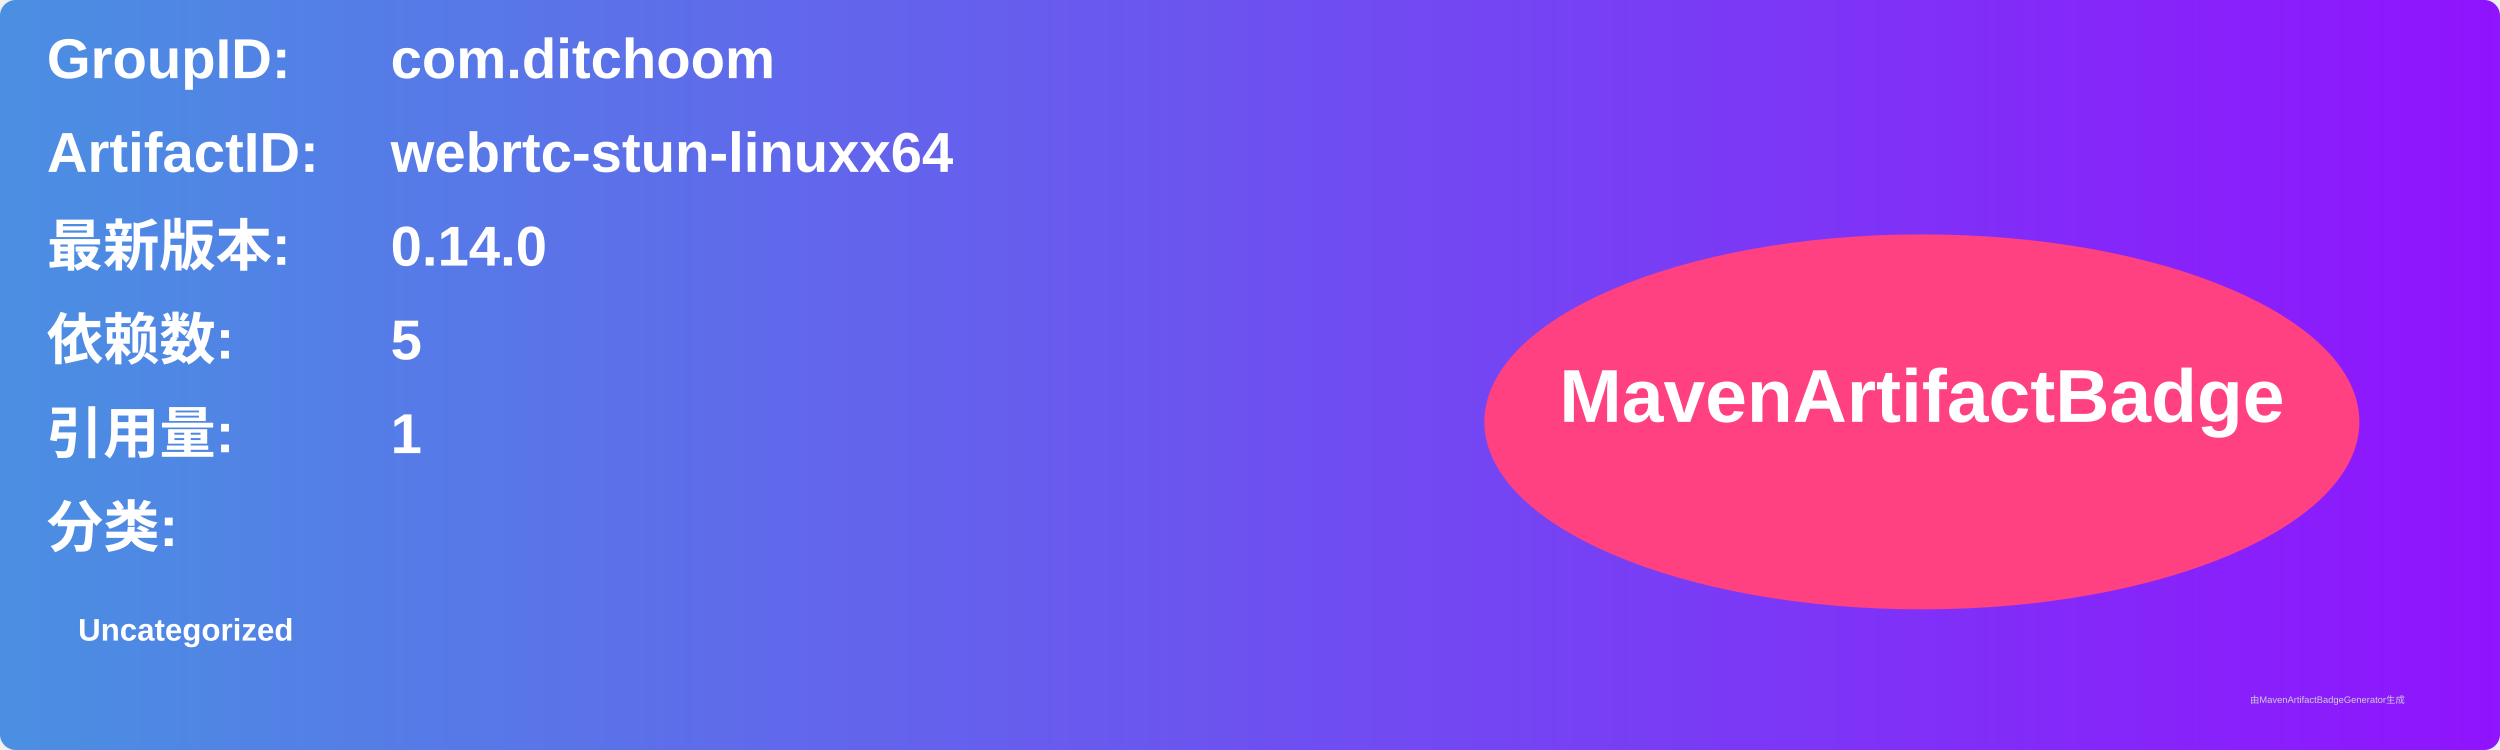
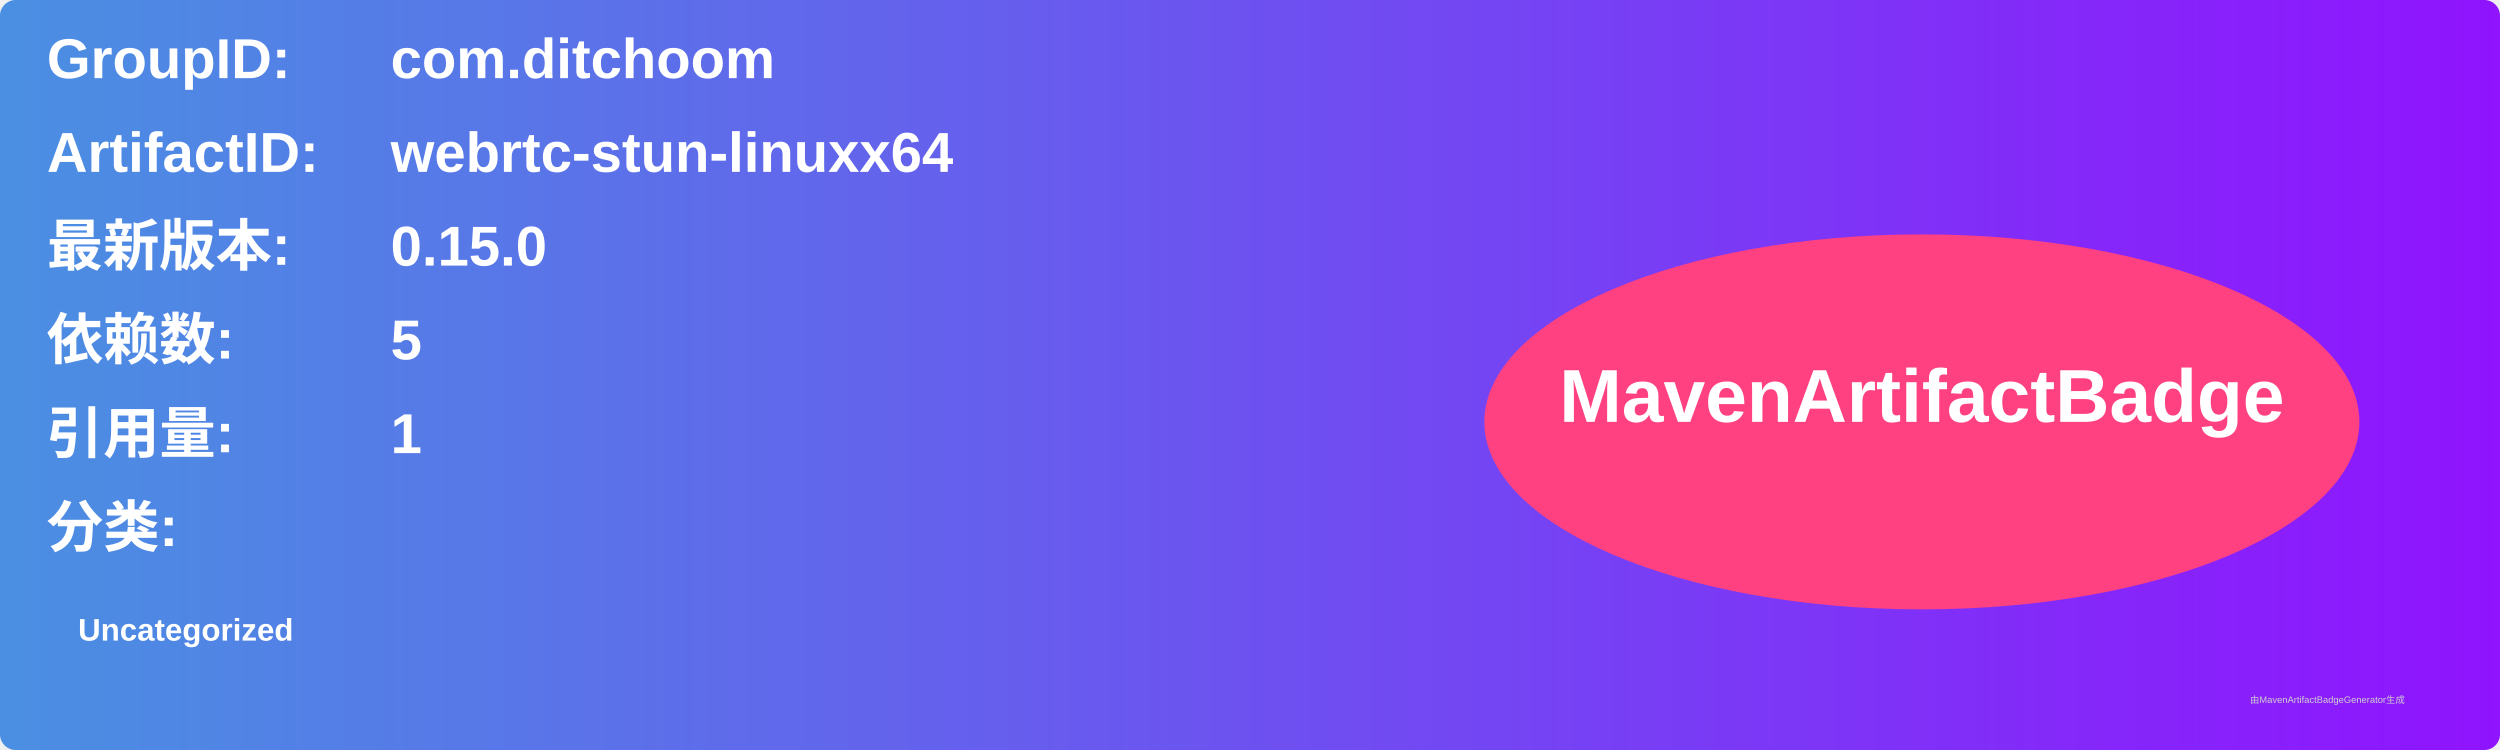
<svg xmlns="http://www.w3.org/2000/svg" width="800" height="240" viewBox="0 0 800 240">
  <linearGradient id="grad" x1="0%" y1="0%" x2="100%" y2="0%">
    <stop offset="0%" stop-color="#4a90e2" />
    <stop offset="100%" stop-color="#9013fe" />
  </linearGradient>
  <rect width="100%" height="100%" rx="5" ry="5" fill="url(#grad)" />
  <g transform="translate(15, 15)">
    <text x="0" y="10" font-family="Arial" font-size="18" fill="white" font-weight="bold" width="260">GroupID:</text>
    <text x="110" y="10" font-family="Arial" font-size="18" fill="white" font-weight="bold" width="460">com.ditchoom</text>
    <text x="0" y="40" font-family="Arial" font-size="18" fill="white" font-weight="bold" width="260">ArtifactID:</text>
    <text x="110" y="40" font-family="Arial" font-size="18" fill="white" font-weight="bold" width="460">webrtc-stun-linuxx64</text>
    <text x="0" y="70" font-family="Arial" font-size="18" fill="white" font-weight="bold">最新版本:</text>
    <text x="110" y="70" font-family="Arial" font-size="18" fill="white" font-weight="bold">
-       <tspan font-weight="bold">0.14.0</tspan>
+       <tspan font-weight="bold">0.15.0</tspan>
    </text>
    <text x="0" y="100" font-family="Arial" font-size="18" fill="white" font-weight="bold">依赖数: </text>
    <text x="110" y="100" font-family="Arial" font-size="18" fill="white">
      <tspan font-weight="bold">5</tspan>
    </text>
    <text x="0" y="130" font-family="Arial" font-size="18" fill="white" font-weight="bold">引用量: </text>
    <text x="110" y="130" font-family="Arial" font-size="18" fill="white">
      <tspan font-weight="bold">1</tspan>
    </text>
    <text x="0" y="160" font-family="Arial" font-size="18" fill="white" font-weight="bold">分类:</text>
    <text x="10" y="190" font-family="Arial" font-size="10" fill="white">
      <tspan font-weight="bold">Uncategorized</tspan>
    </text>
    <ellipse cx="600" cy="120" rx="140" ry="60" fill="#ff4081" />
    <text x="600" y="120" text-anchor="middle" font-family="Arial" font-size="24" fill="white" font-weight="bold">MavenArtifactBadge</text>
  </g>
  <text x="720" y="225" font-family="Arial" font-size="3" fill="#d0d0d0">由MavenArtifactBadgeGenerator生成</text>
</svg>
